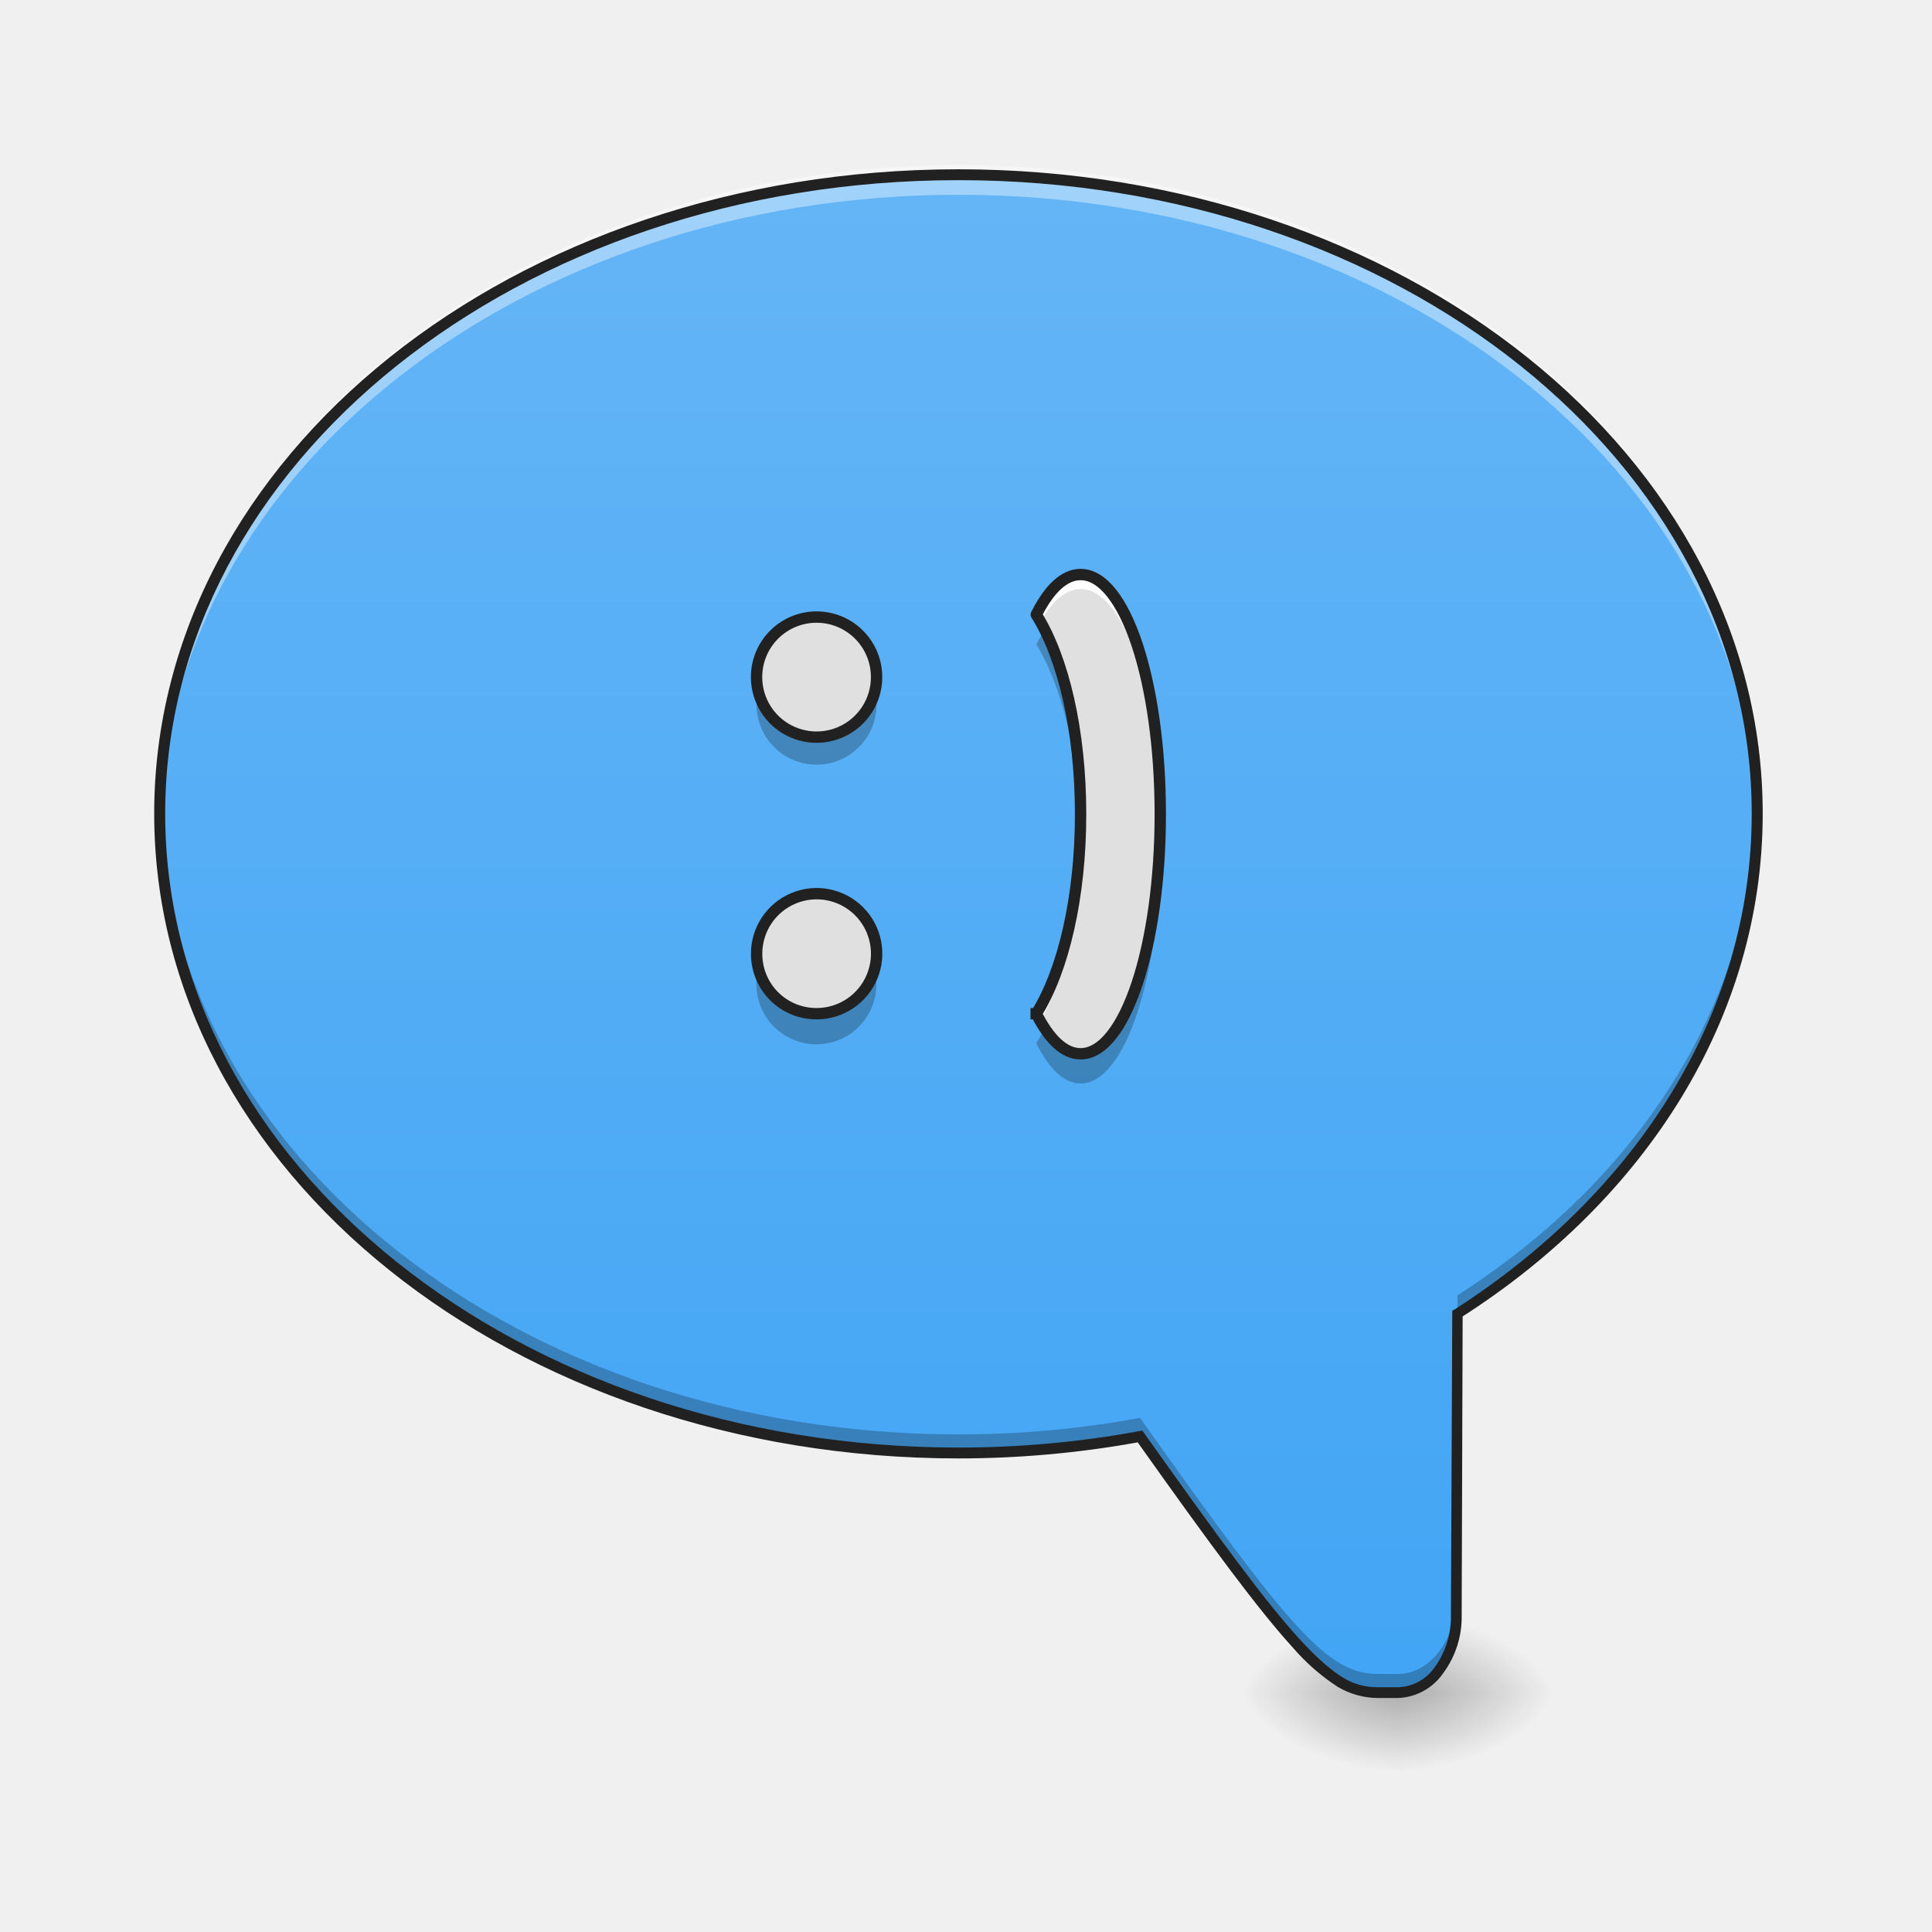
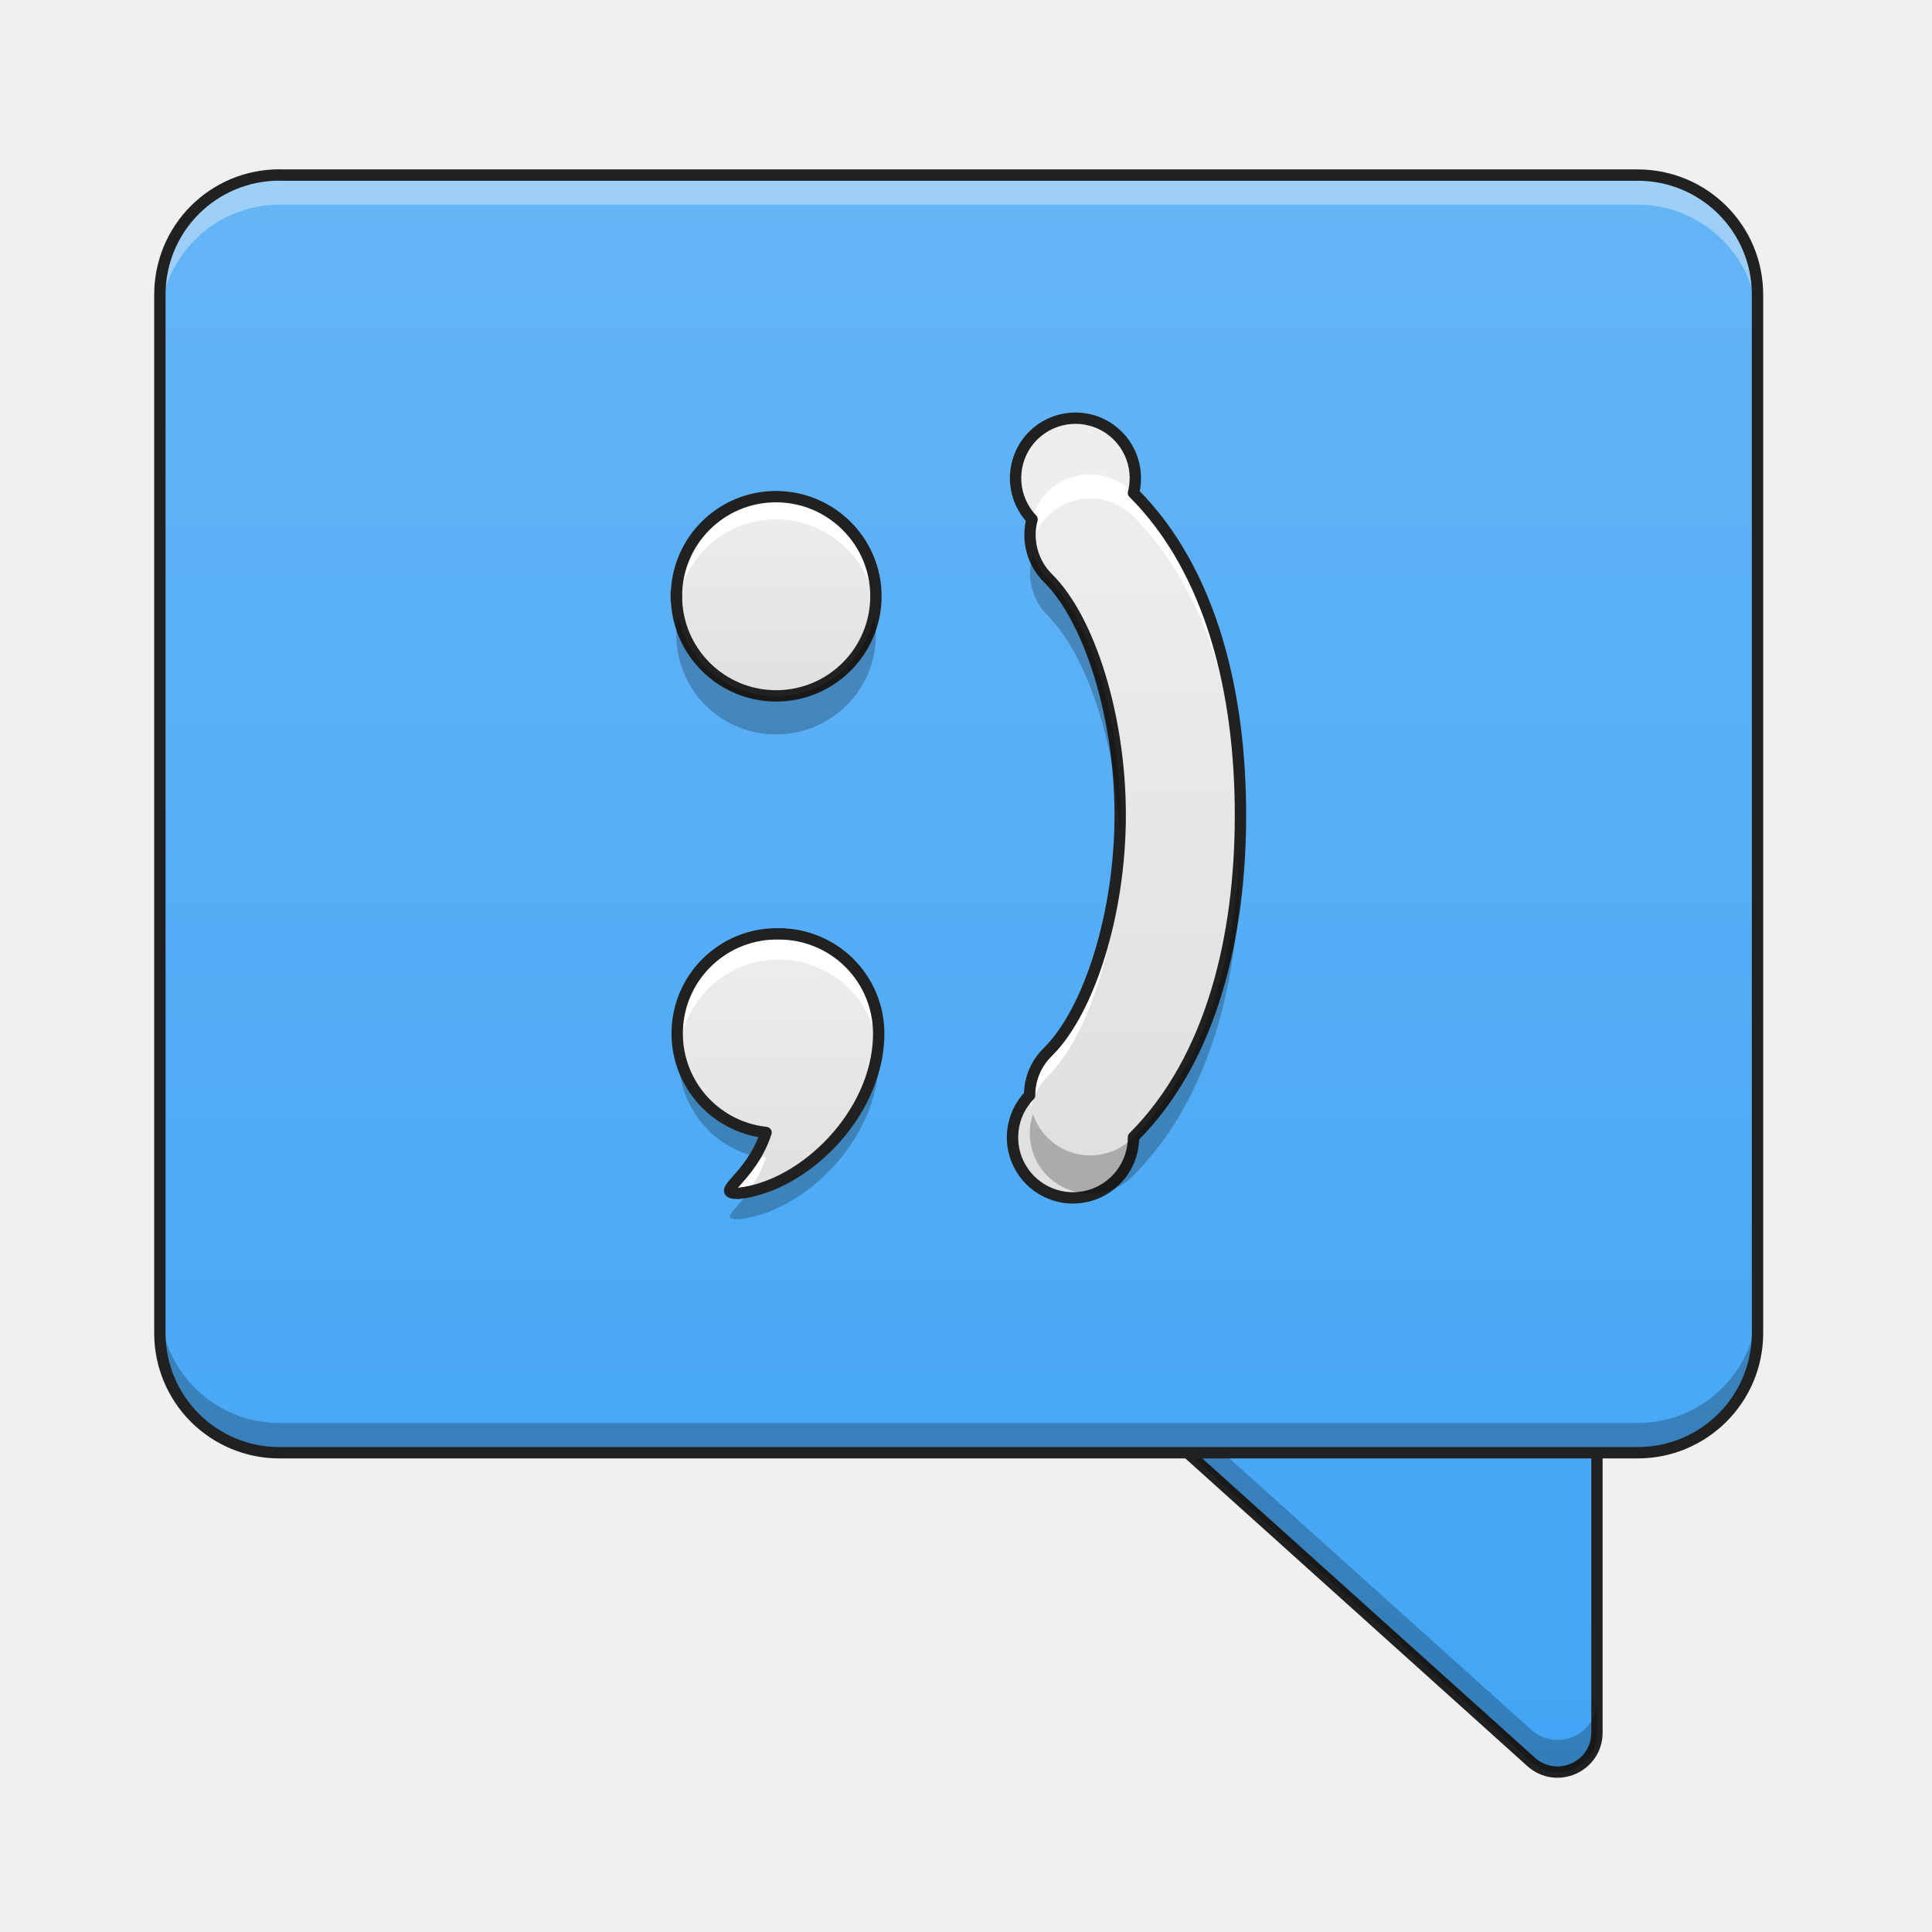
<svg xmlns="http://www.w3.org/2000/svg" width="16pt" height="16pt" viewBox="0 0 16 16">
  <defs>
-     <radialGradient id="a" gradientUnits="userSpaceOnUse" cx="450.909" cy="189.579" fx="450.909" fy="189.579" r="21.167" gradientTransform="matrix(0 -.03907 .07032 0 -1.589 31.798)">
-       <stop offset="0" stop-opacity=".314" />
-       <stop offset=".222" stop-opacity=".275" />
-       <stop offset="1" stop-opacity="0" />
-     </radialGradient>
-     <radialGradient id="b" gradientUnits="userSpaceOnUse" cx="450.909" cy="189.579" fx="450.909" fy="189.579" r="21.167" gradientTransform="matrix(0 .03907 -.07032 0 24.742 -3.764)">
-       <stop offset="0" stop-opacity=".314" />
-       <stop offset=".222" stop-opacity=".275" />
-       <stop offset="1" stop-opacity="0" />
-     </radialGradient>
-     <radialGradient id="c" gradientUnits="userSpaceOnUse" cx="450.909" cy="189.579" fx="450.909" fy="189.579" r="21.167" gradientTransform="matrix(0 -.03907 -.07032 0 24.742 31.798)">
-       <stop offset="0" stop-opacity=".314" />
-       <stop offset=".222" stop-opacity=".275" />
-       <stop offset="1" stop-opacity="0" />
-     </radialGradient>
-     <radialGradient id="d" gradientUnits="userSpaceOnUse" cx="450.909" cy="189.579" fx="450.909" fy="189.579" r="21.167" gradientTransform="matrix(0 .03907 .07032 0 -1.589 -3.764)">
-       <stop offset="0" stop-opacity=".314" />
-       <stop offset=".222" stop-opacity=".275" />
-       <stop offset="1" stop-opacity="0" />
-     </radialGradient>
-     <linearGradient id="e" gradientUnits="userSpaceOnUse" x1="880" y1="1695.118" x2="880" y2="175.118" gradientTransform="matrix(-.00827 0 0 .00827 15.877 0)">
+     <linearGradient id="a" gradientUnits="userSpaceOnUse" x1="370.417" y1="254.667" x2="370.417" y2="-168.667">
      <stop offset="0" stop-color="#42a5f5" />
      <stop offset="1" stop-color="#64b5f6" />
    </linearGradient>
-     <linearGradient id="f" gradientUnits="userSpaceOnUse" x1="190.5" y1="11.838" x2="317.5" y2="11.838" gradientTransform="rotate(-90 7.765 6.916) scale(.00827)">
-       <stop offset="0" stop-color="#bdbdbd" />
-       <stop offset="1" stop-color="#e0e0e0" />
+     <linearGradient id="b" gradientUnits="userSpaceOnUse" x1="254" y1="254.667" x2="254" y2="-168.667" gradientTransform="matrix(.03125 0 0 .03125 0 6.72)">
+       <stop offset="0" stop-color="#42a5f5" />
+       <stop offset="1" stop-color="#64b5f6" />
+     </linearGradient>
+     <linearGradient id="c" gradientUnits="userSpaceOnUse" x1="139.7" y1="7.017" x2="222.25" y2="7.017" gradientTransform="matrix(0 -.02604 .02604 0 6.432 13.52)">
+       <stop offset="0" stop-color="#e0e0e0" />
+       <stop offset="1" stop-color="#eee" />
+     </linearGradient>
+     <linearGradient id="d" gradientUnits="userSpaceOnUse" x1="159.456" y1="1.537" x2="222.956" y2="1.537" gradientTransform="matrix(0 -.02604 .02604 0 6.41 9.9)">
+       <stop offset="0" stop-color="#e0e0e0" />
+       <stop offset="1" stop-color="#eee" />
+     </linearGradient>
+     <linearGradient id="e" gradientUnits="userSpaceOnUse" x1="164.336" y1="71.507" x2="344.252" y2="71.507" gradientTransform="matrix(0 -.03125 .03125 0 7.688 14.688)">
+       <stop offset="0" stop-color="#e0e0e0" />
+       <stop offset="1" stop-color="#eee" />
    </linearGradient>
  </defs>
-   <path d="M11.578 14.016h-1.324v-.66h1.324zm0 0" fill="url(#a)" />
-   <path d="M11.578 14.016h1.32v.664h-1.32zm0 0" fill="url(#b)" />
-   <path d="M11.578 14.016h1.32v-.66h-1.32zm0 0" fill="url(#c)" />
-   <path d="M11.578 14.016h-1.324v.664h1.324zm0 0" fill="url(#d)" />
-   <path d="M7.938 1.45c3.664 0 6.617 2.359 6.617 5.288 0 1.68-.97 3.172-2.485 4.14l-.008 2.5c-.003.356-.218.638-.484.638h-.168c-.414 0-.723-.364-1.969-2.121a8.22 8.22 0 0 1-1.504.136c-3.664 0-6.613-2.36-6.613-5.293 0-2.93 2.95-5.289 6.614-5.289zm0 0" fill="url(#e)" />
-   <path d="M7.938 1.367c3.664 0 6.617 2.36 6.617 5.29 0 .042-.004.081-.004.124-.082-2.875-3-5.168-6.614-5.168-3.613 0-6.53 2.293-6.613 5.168v-.125c0-2.93 2.95-5.289 6.614-5.289zm0 0" fill="#fff" fill-opacity=".392" />
-   <path d="M14.55 6.684a.816.816 0 0 1 .005.097c0 1.68-.97 3.172-2.485 4.14l-.008 2.5c-.003.352-.218.638-.484.638h-.168c-.414 0-.723-.364-1.969-2.121a8.22 8.22 0 0 1-1.504.136c-3.664 0-6.613-2.36-6.613-5.293v-.097c.067 2.886 2.988 5.195 6.614 5.195.519 0 1.019-.047 1.503-.137 1.246 1.758 1.555 2.121 1.97 2.121h.167c.266 0 .48-.285.485-.636l.007-2.5c1.485-.95 2.446-2.403 2.48-4.043zm0 0" fill-opacity=".235" />
-   <path d="M7.938 1.402c3.683 0 6.66 2.375 6.66 5.336 0 1.692-.97 3.192-2.485 4.164l-.008 2.477a.78.78 0 0 1-.152.476.475.475 0 0 1-.375.207h-.168a.661.661 0 0 1-.328-.09 1.741 1.741 0 0 1-.375-.327c-.285-.313-.672-.836-1.285-1.7a8.359 8.359 0 0 1-1.485.133c-3.683 0-6.66-2.375-6.66-5.34 0-2.96 2.977-5.336 6.66-5.336zm0 .09c-3.645 0-6.57 2.348-6.57 5.246 0 2.903 2.925 5.25 6.57 5.25.515 0 1.015-.047 1.496-.136l.027-.004.016.023c.625.879 1.011 1.406 1.296 1.715.141.152.254.25.352.309a.534.534 0 0 0 .285.078h.168a.383.383 0 0 0 .305-.168.709.709 0 0 0 .133-.426l.011-2.524.02-.011c1.504-.965 2.46-2.442 2.46-4.106 0-2.898-2.921-5.246-6.57-5.246zm0 0" fill="#212121" />
-   <path d="M6.266 7.898c0 .278.222.497.496.497a.497.497 0 1 0-.496-.496zm0-2.312a.497.497 0 1 0 .993-.001.497.497 0 0 0-.993 0zm2.316 2.809c.105.21.23.332.367.332.367 0 .66-.887.66-1.985 0-1.101-.293-1.984-.66-1.984-.136 0-.261.12-.367.332.223.355.367.96.367 1.652s-.144 1.297-.367 1.653zm0 0" fill="url(#f)" />
-   <path d="M8.95 4.758c-.137 0-.262.12-.368.332l.035.058c.098-.171.211-.27.332-.27.36 0 .649.852.66 1.923v-.059c0-1.101-.293-1.984-.66-1.984zm-2.188.332a.494.494 0 0 0-.492.555.495.495 0 1 1 .984 0c.004-.02.004-.04.004-.06a.494.494 0 0 0-.496-.495zM8.949 6.8c-.008.669-.152 1.25-.367 1.595a.894.894 0 0 0 .035.062c.2-.36.332-.941.332-1.594v-.062zm-2.187.602a.497.497 0 0 0-.492.559.495.495 0 1 1 .984 0c.004-.02.004-.04.004-.063a.497.497 0 0 0-.496-.496zm0 0" fill="#fff" />
-   <path d="M8.652 5.215a3.33 3.33 0 0 0-.07.12c.207.337.348.892.367 1.532v-.125c0-.617-.117-1.164-.297-1.527zm-2.37.492a.497.497 0 1 0 .96 0 .495.495 0 0 1-.96 0zm3.327 1.16c-.02 1.04-.308 1.86-.66 1.86-.105 0-.207-.075-.297-.211a1.789 1.789 0 0 1-.07.125c.105.21.23.332.367.332.367 0 .66-.883.66-1.985v-.12zM6.281 8.023a.497.497 0 1 0 .96 0 .491.491 0 0 1-.48.372.495.495 0 0 1-.48-.372zm0 0" fill-opacity=".235" />
-   <path d="M6.266 7.898c0 .278.222.497.496.497a.497.497 0 1 0-.496-.496zm0-2.312a.497.497 0 1 0 .993-.001.497.497 0 0 0-.993 0zm2.316 2.809c.106.21.23.332.367.332.367 0 .66-.887.66-1.985 0-1.101-.293-1.984-.66-1.984-.136 0-.261.12-.367.332.223.355.367.96.367 1.652s-.144 1.297-.367 1.653zm0 0" fill="none" stroke-width=".094" stroke-linecap="square" stroke-linejoin="round" stroke="#212121" />
+   <path d="M306.97 138.341c-9.623 0-14.248 11.874-7.124 18.249l105.865 95.24c6.75 6.125 17.499 1.375 17.499-7.749v-95.24c0-5.75-4.625-10.5-10.5-10.5zm0 0" transform="matrix(.03125 0 0 .03125 0 6.72)" fill="url(#a)" stroke-width="3" stroke-linecap="round" stroke-linejoin="round" stroke="#212121" />
+   <path d="M9.293 11.238a.322.322 0 0 0 .078.375l3.309 2.977c.21.191.547.043.547-.242v-.266a.327.327 0 0 1-.547.242L9.37 11.348a.298.298 0 0 1-.078-.11zm0 0" fill-opacity=".235" />
+   <path d="M2.316 1.45h11.246c.547 0 .993.44.993.991v8.598c0 .55-.446.992-.992.992H2.316a.989.989 0 0 1-.992-.992V2.441c0-.55.442-.992.992-.992zm0 0" fill="url(#b)" />
+   <path d="M2.316 1.45a.989.989 0 0 0-.992.991v.247c0-.547.442-.993.992-.993h11.246c.547 0 .993.446.993.992v-.246a.991.991 0 0 0-.992-.992zm0 0" fill="#f8f8f8" fill-opacity=".392" />
+   <path d="M2.316 12.031a.989.989 0 0 1-.992-.992v-.246c0 .547.442.992.992.992h11.246a.994.994 0 0 0 .993-.992v.246c0 .55-.446.992-.992.992zm0 0" fill-opacity=".235" />
+   <path d="M2.316 1.45h11.247c.546 0 .992.44.992.991v8.598c0 .55-.446.992-.992.992H2.316a.989.989 0 0 1-.992-.992V2.441c0-.55.442-.992.992-.992zm0 0" fill="none" stroke-width=".094" stroke-linecap="round" stroke-linejoin="round" stroke="#212121" />
+   <path d="M6.45 7.734a.825.825 0 0 0-.106 1.645c-.125.387-.446.504-.227.504.54-.059 1.145-.649 1.16-1.301v-.023a.825.825 0 0 0-.828-.825zm0 0" fill="url(#c)" />
+   <path d="M5.602 4.938c0-.454.367-.825.824-.825.457 0 .828.371.828.824a.825.825 0 1 1-1.652 0zm0 0" fill="url(#d)" />
+   <path d="M6.426 4.113a.822.822 0 0 0-.82.922.825.825 0 0 1 .82-.734c.426 0 .777.32.824.734.004-.031.004-.062.004-.098a.823.823 0 0 0-.828-.824zm0 0" fill="#fff" />
+   <path d="M5.602 4.937c0-.453.367-.824.824-.824.457 0 .828.371.828.824a.825.825 0 1 1-1.652 0zm0 0" fill="none" stroke-width=".094" stroke-linecap="square" stroke-linejoin="round" stroke="#212121" />
+   <path d="M8.527 9.07a.501.501 0 1 0 .86.348c.652-.652.886-1.668.886-2.668 0-1-.234-2.016-.886-2.668a.496.496 0 1 0-.84.219.503.503 0 0 0 .133.488c.34.336.597 1.14.597 1.961 0 .816-.257 1.621-.597 1.96a.496.496 0 0 0-.153.36zm0 0" fill="url(#e)" />
+   <path d="M9.027 3.93a.498.498 0 0 0-.488.598.504.504 0 0 1 .348-.38.507.507 0 0 1 .5.13c.629.632.87 1.6.886 2.57V6.75c0-1-.234-2.016-.886-2.668a.51.51 0 0 0-.36-.152zm.25 2.918c-.023.785-.273 1.539-.597 1.863a.496.496 0 0 0-.14.457.482.482 0 0 1 .14-.258c.34-.34.597-1.144.597-1.965v-.097zm0 0" fill="#fff" />
+   <path d="M8.527 9.07a.501.501 0 1 0 .86.348c.652-.652.886-1.668.886-2.668 0-1-.234-2.016-.886-2.668a.496.496 0 1 0-.84.219.503.503 0 0 0 .133.488c.34.336.597 1.14.597 1.961 0 .816-.257 1.621-.597 1.96a.496.496 0 0 0-.153.36zm0 0" fill="none" stroke-width=".094" stroke-linecap="round" stroke-linejoin="round" stroke="#212121" />
+   <path d="M5.617 5.098a.823.823 0 0 0 .809.984.824.824 0 0 0 .812-.984.823.823 0 0 1-.812.668.819.819 0 0 1-.809-.668zm0 0M8.555 4.59a.498.498 0 0 0 .125.512c.316.32.562 1.043.593 1.804.004-.05.004-.105.004-.156 0-.82-.257-1.625-.597-1.96a.491.491 0 0 1-.125-.2zm1.718 2.316c-.023.95-.27 1.895-.886 2.512a.5.5 0 0 1-.832-.191.497.497 0 0 0 .285.621.501.501 0 0 0 .547-.114c.652-.652.886-1.668.886-2.668v-.16zm0 0" fill-opacity=".235" />
+   <path d="M6.45 7.734a.825.825 0 0 0-.821.93.827.827 0 0 1 1.64.004.585.585 0 0 0 .008-.086v-.023a.825.825 0 0 0-.828-.825zM6.257 9.57c-.14.235-.317.313-.14.313l.077-.012c.051-.07.11-.164.149-.285a.56.56 0 0 1-.086-.016zm0 0" fill="#fff" />
+   <path d="M5.629 8.668a.83.83 0 0 0 .625.91c.031-.058.062-.121.09-.2a.821.821 0 0 1-.715-.71zm1.64.004c-.058.586-.578 1.101-1.07 1.2-.12.167-.234.226-.082.226.54-.059 1.145-.649 1.16-1.301v-.024c0-.035-.004-.066-.007-.101zm0 0" fill-opacity=".235" />
+   <path d="M6.45 7.734a.825.825 0 0 0-.106 1.645c-.125.387-.446.504-.227.504.54-.059 1.145-.649 1.16-1.301v-.023a.825.825 0 0 0-.828-.825zm0 0" fill="none" stroke-width=".094" stroke-linecap="square" stroke-linejoin="round" stroke="#212121" />
</svg>
